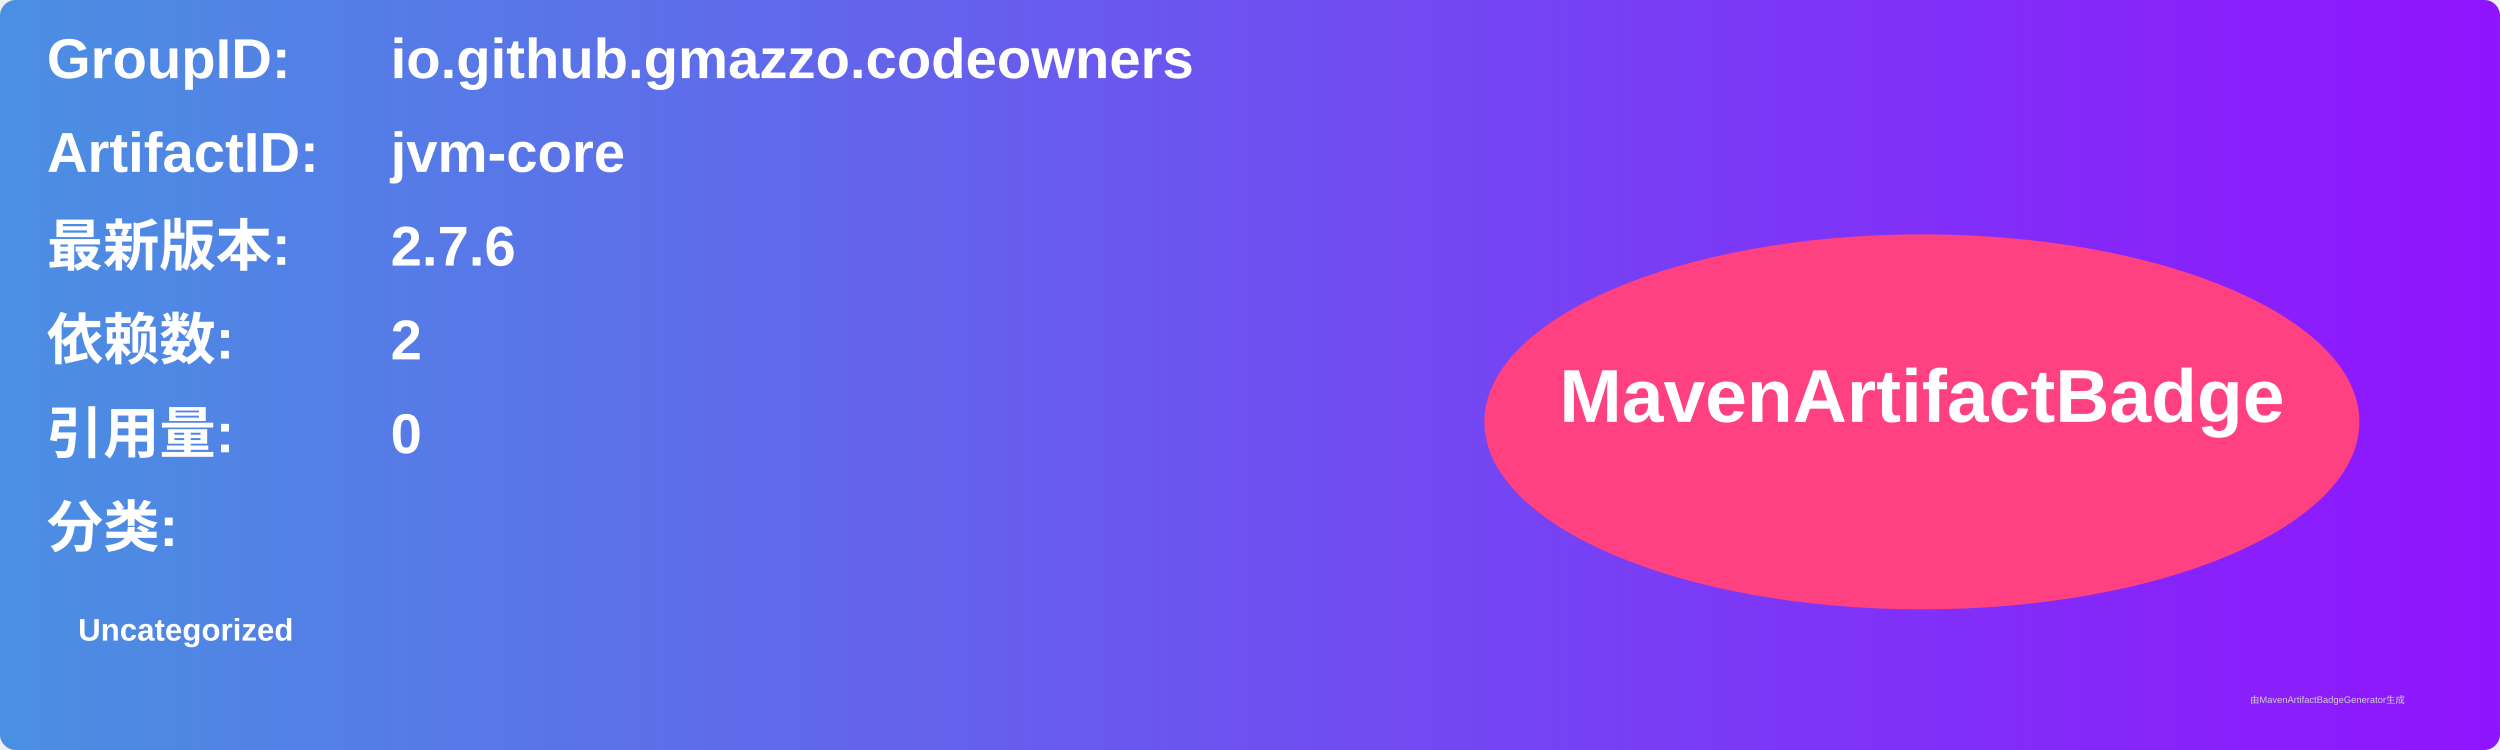
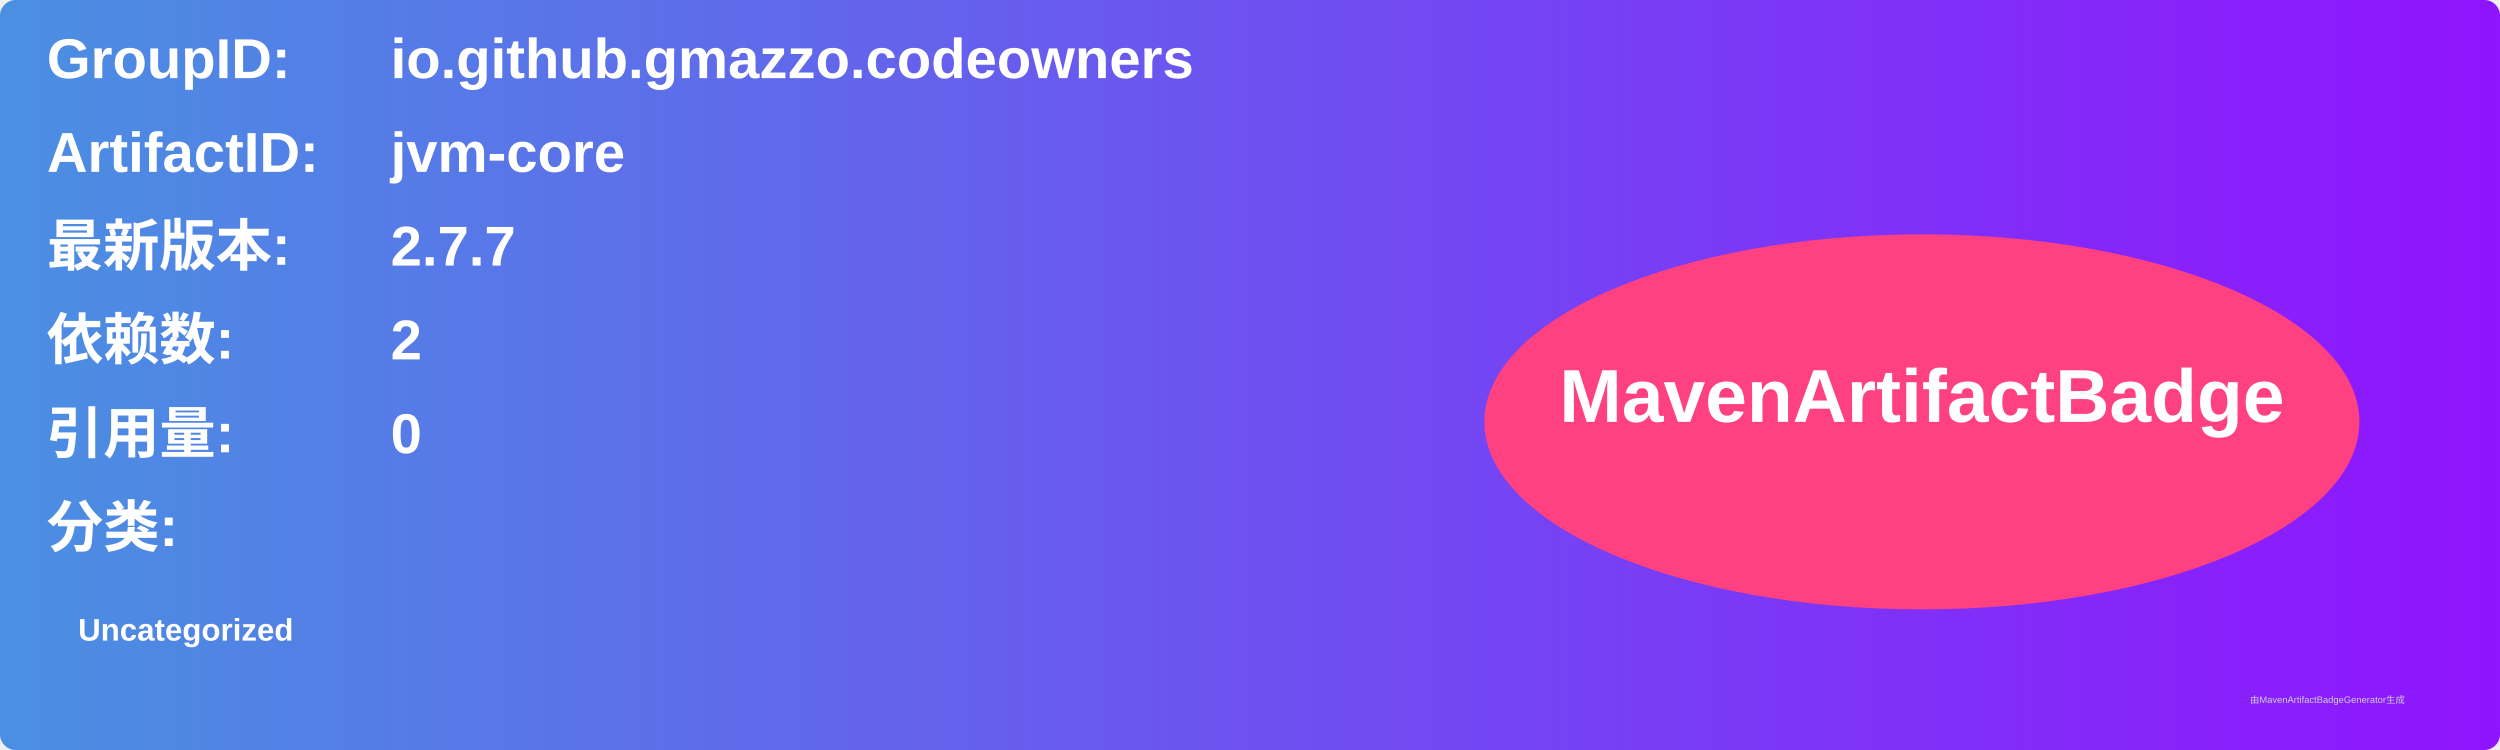
<svg xmlns="http://www.w3.org/2000/svg" width="800" height="240" viewBox="0 0 800 240">
  <linearGradient id="grad" x1="0%" y1="0%" x2="100%" y2="0%">
    <stop offset="0%" stop-color="#4a90e2" />
    <stop offset="100%" stop-color="#9013fe" />
  </linearGradient>
  <rect width="100%" height="100%" rx="5" ry="5" fill="url(#grad)" />
  <g transform="translate(15, 15)">
    <text x="0" y="10" font-family="Arial" font-size="18" fill="white" font-weight="bold" width="260">GroupID:</text>
    <text x="110" y="10" font-family="Arial" font-size="18" fill="white" font-weight="bold" width="460">io.github.gmazzo.codeowners</text>
    <text x="0" y="40" font-family="Arial" font-size="18" fill="white" font-weight="bold" width="260">ArtifactID:</text>
    <text x="110" y="40" font-family="Arial" font-size="18" fill="white" font-weight="bold" width="460">jvm-core</text>
    <text x="0" y="70" font-family="Arial" font-size="18" fill="white" font-weight="bold">最新版本:</text>
    <text x="110" y="70" font-family="Arial" font-size="18" fill="white" font-weight="bold">
-       <tspan font-weight="bold">2.7.6</tspan>
+       <tspan font-weight="bold">2.7.7</tspan>
    </text>
    <text x="0" y="100" font-family="Arial" font-size="18" fill="white" font-weight="bold">依赖数: </text>
    <text x="110" y="100" font-family="Arial" font-size="18" fill="white">
      <tspan font-weight="bold">2</tspan>
    </text>
    <text x="0" y="130" font-family="Arial" font-size="18" fill="white" font-weight="bold">引用量: </text>
    <text x="110" y="130" font-family="Arial" font-size="18" fill="white">
      <tspan font-weight="bold">0</tspan>
    </text>
    <text x="0" y="160" font-family="Arial" font-size="18" fill="white" font-weight="bold">分类:</text>
    <text x="10" y="190" font-family="Arial" font-size="10" fill="white">
      <tspan font-weight="bold">Uncategorized</tspan>
    </text>
    <ellipse cx="600" cy="120" rx="140" ry="60" fill="#ff4081" />
    <text x="600" y="120" text-anchor="middle" font-family="Arial" font-size="24" fill="white" font-weight="bold">MavenArtifactBadge</text>
  </g>
  <text x="720" y="225" font-family="Arial" font-size="3" fill="#d0d0d0">由MavenArtifactBadgeGenerator生成</text>
</svg>
